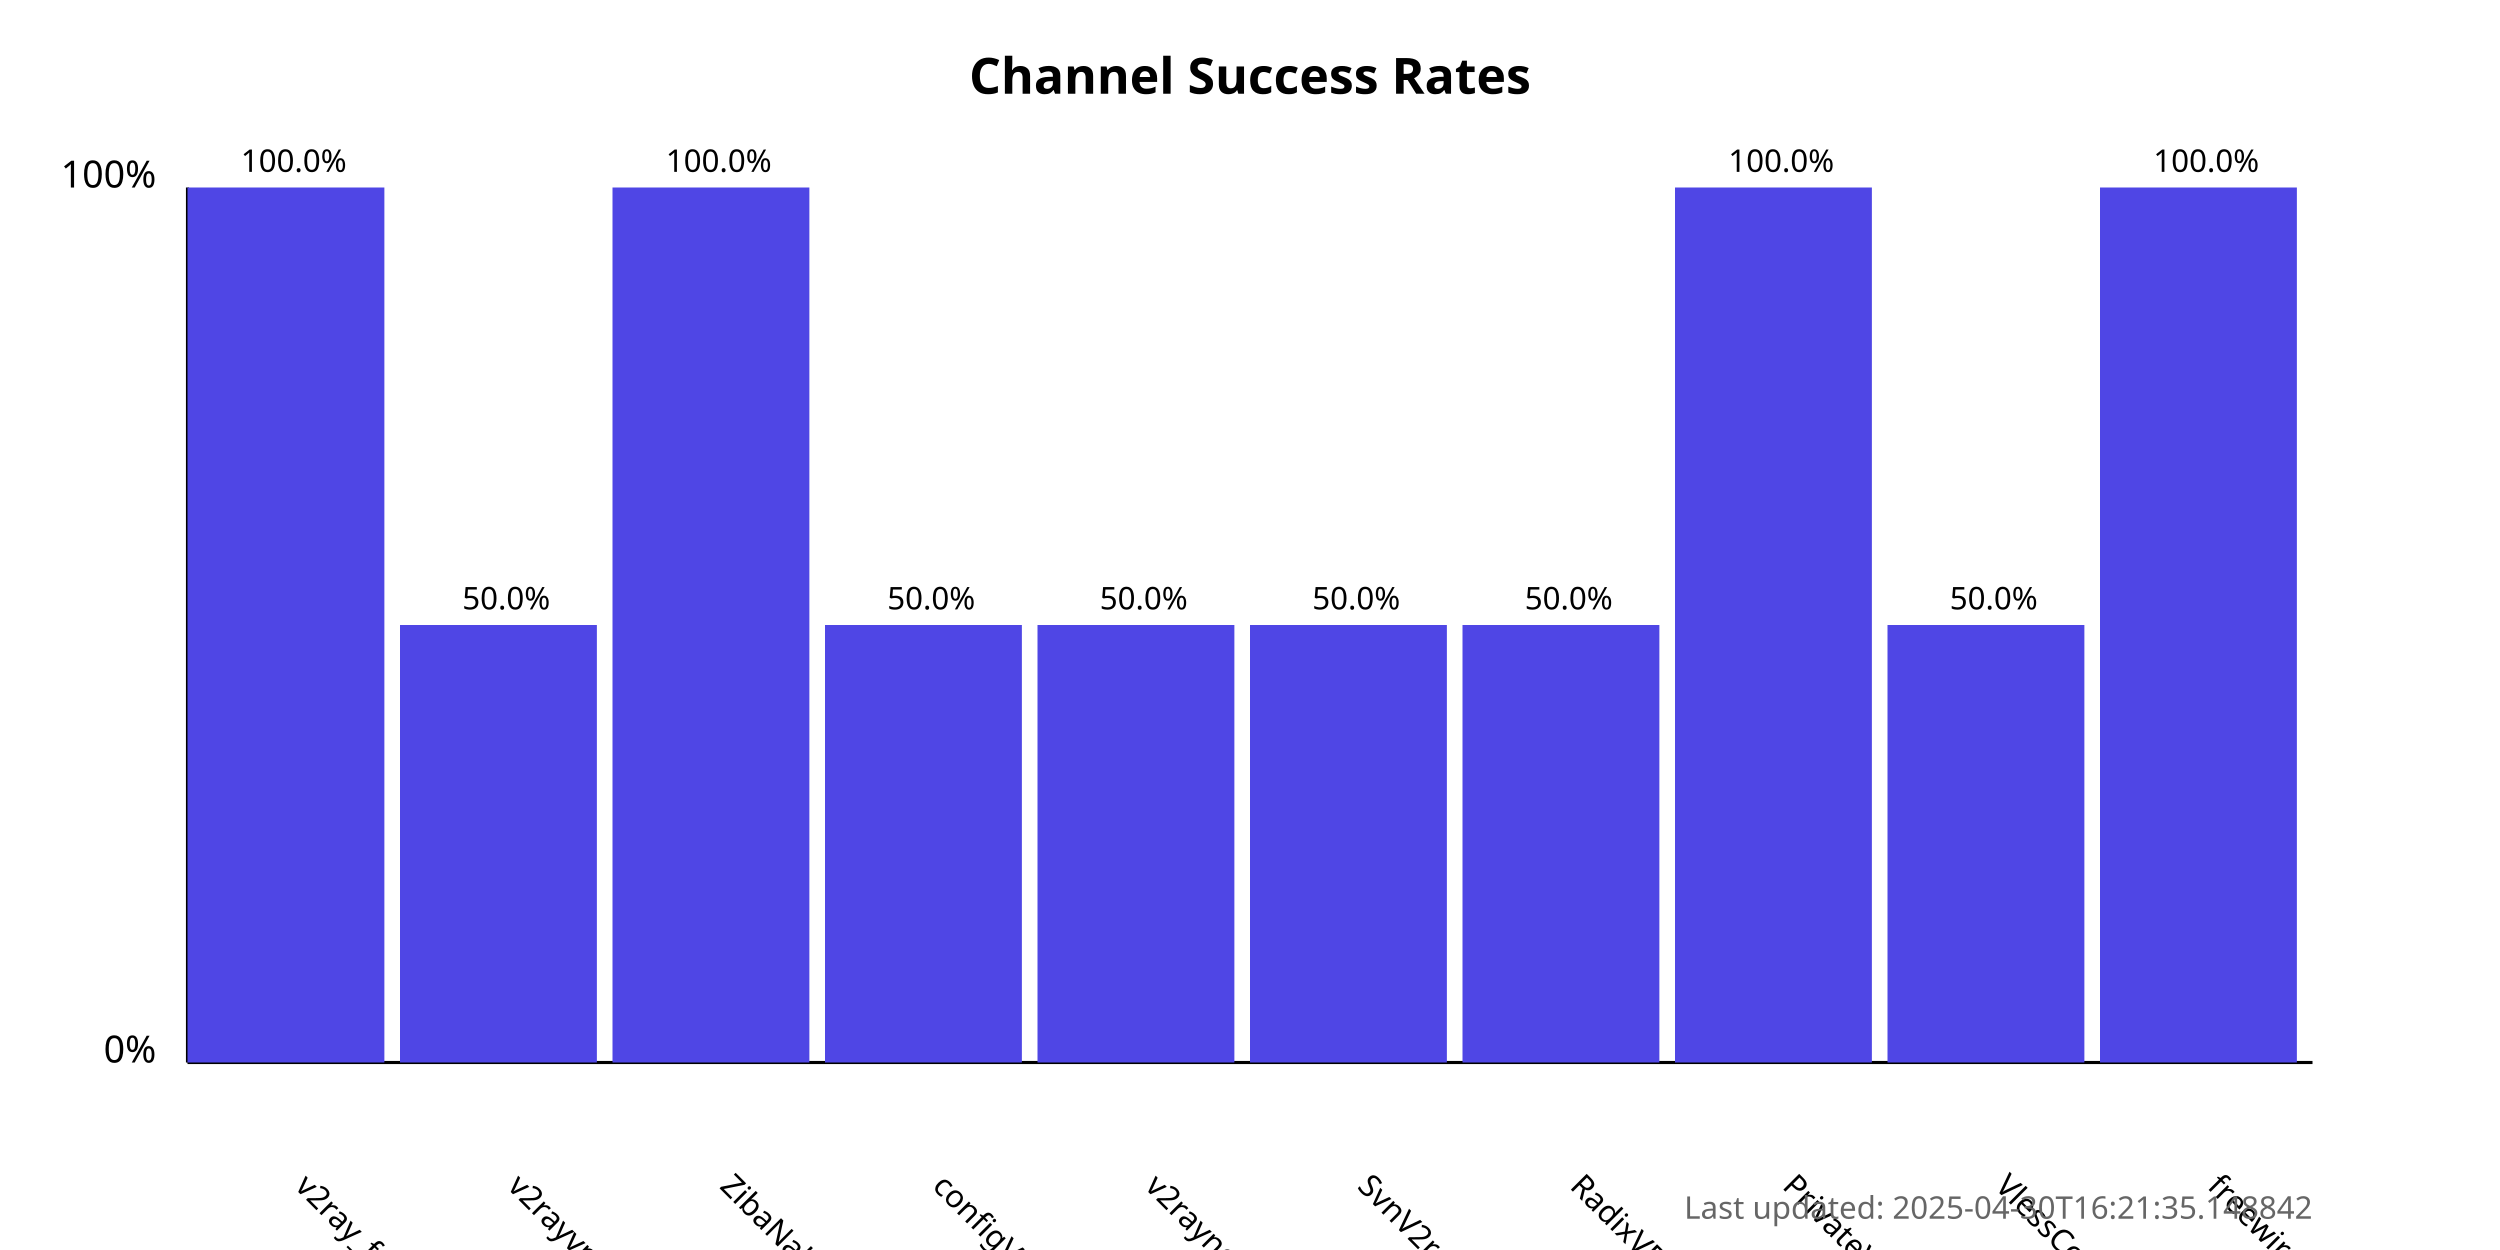
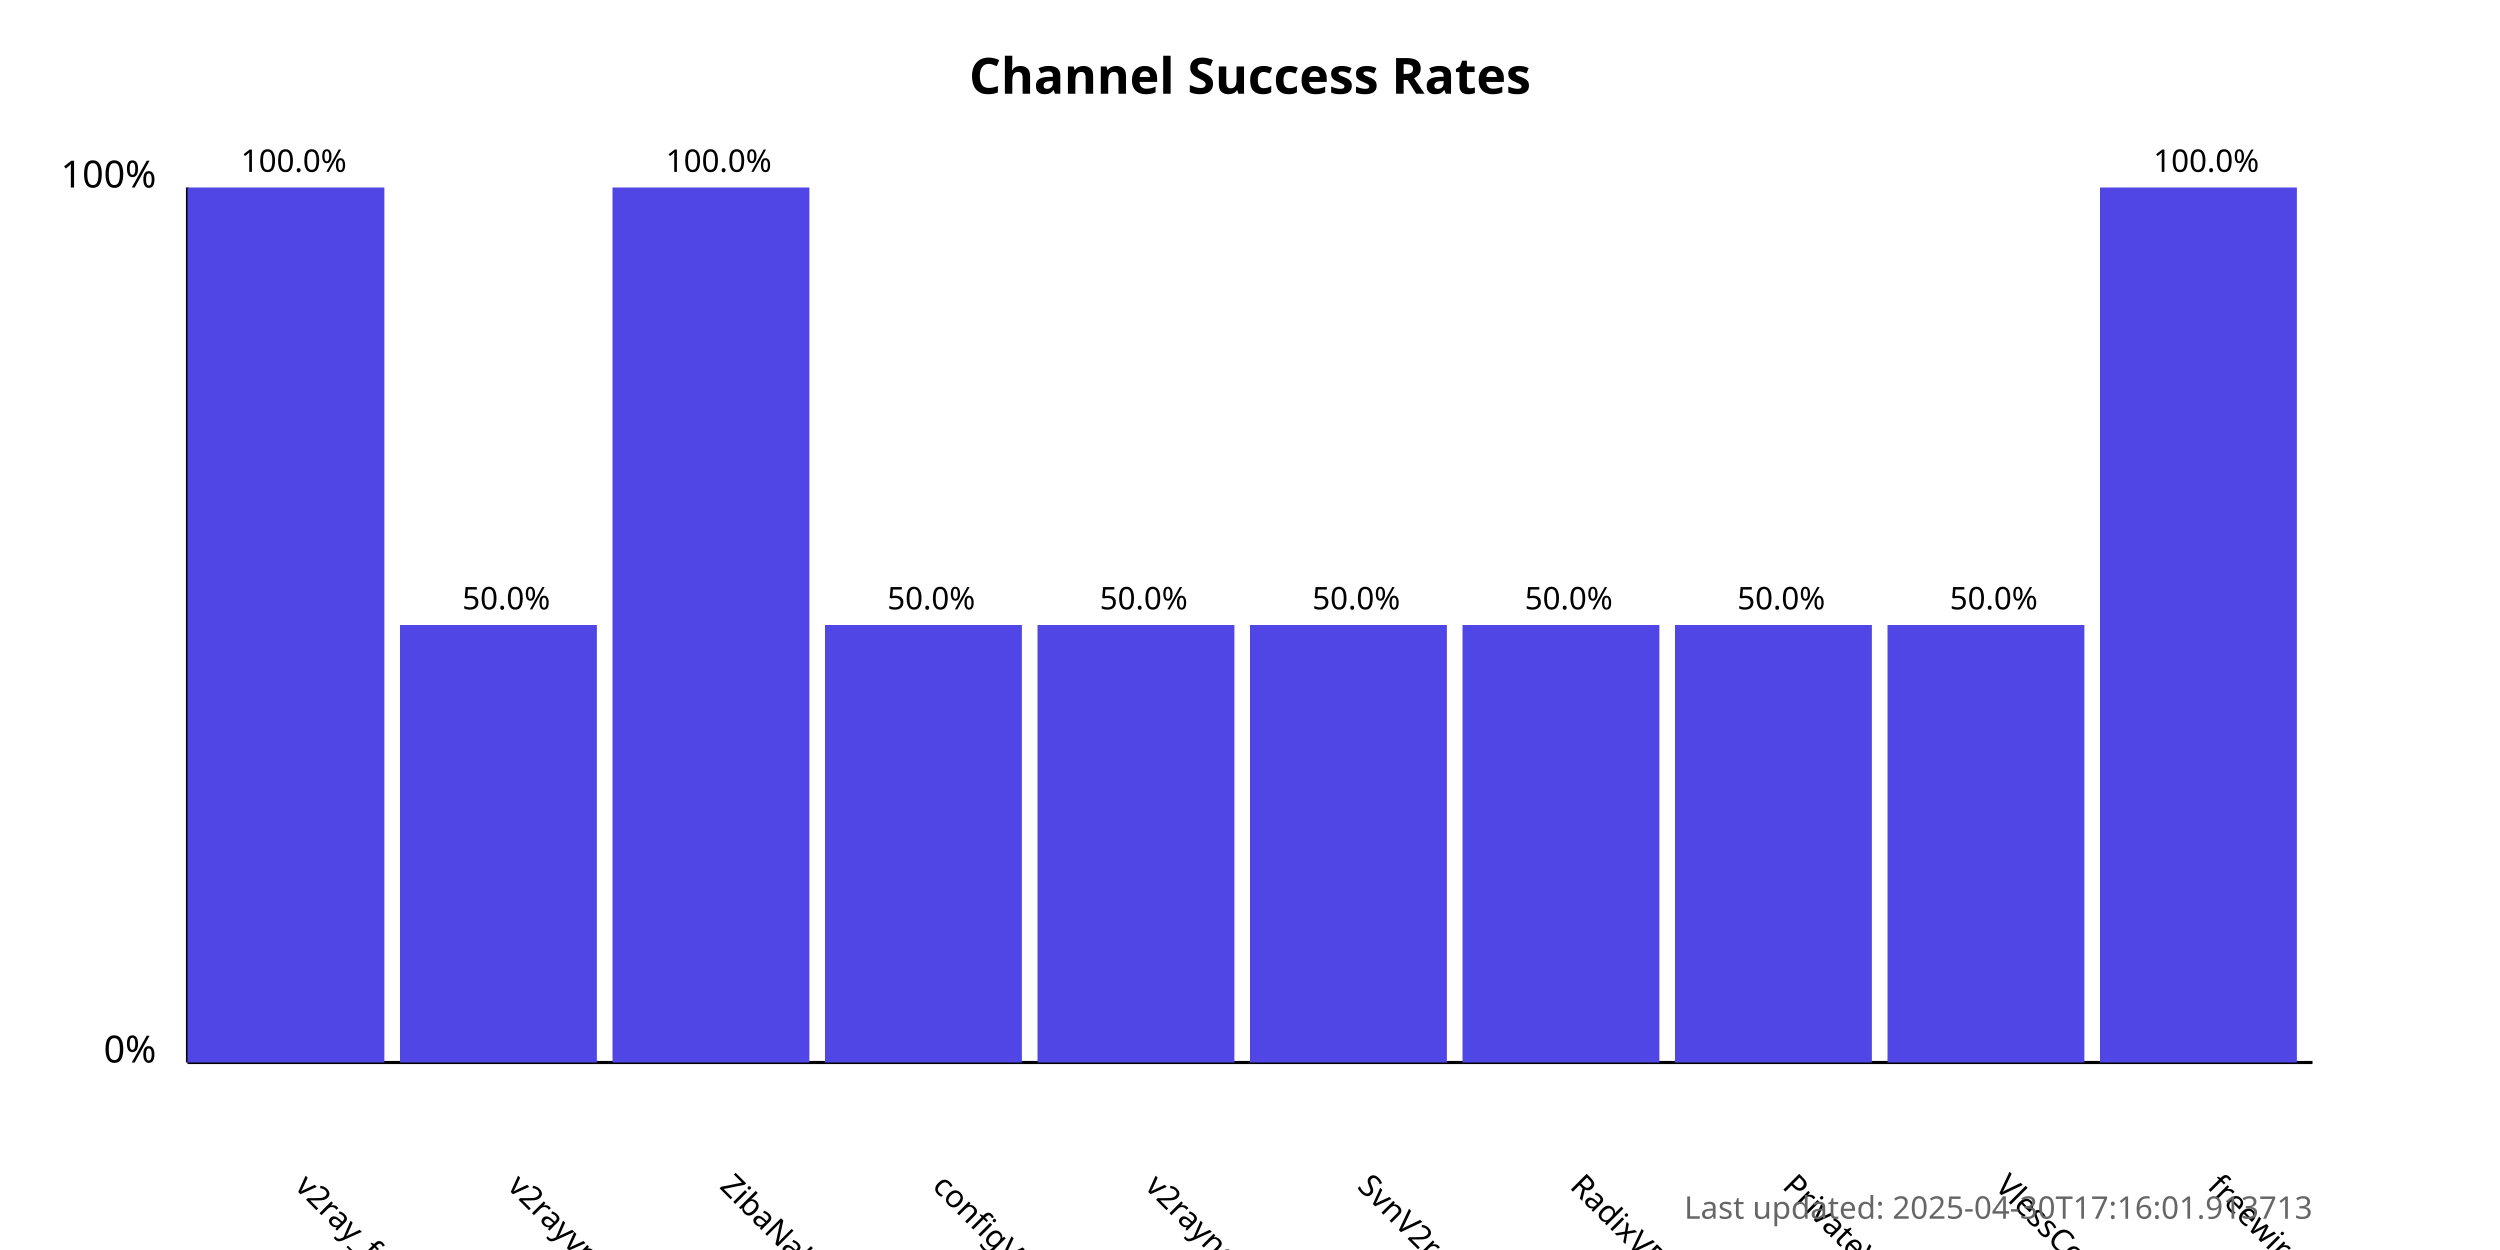
<svg xmlns="http://www.w3.org/2000/svg" width="800" height="400">
  <style>
            .chart-title { font: bold 16px sans-serif; }
            .axis-label { font: 12px sans-serif; }
            .tick-label { font: 10px sans-serif; }
            .bar { fill: #4f46e5; }
            .bar:hover { fill: #6366f1; }
            .timestamp { font: 10px sans-serif; fill: #666; }
        </style>
  <text x="400.0" y="30" text-anchor="middle" class="chart-title">
            Channel Success Rates
        </text>
  <line x1="60" y1="340" x2="60" y2="60" stroke="black" stroke-width="1" />
  <line x1="60" y1="340" x2="740" y2="340" stroke="black" stroke-width="1" />
  <text x="50" y="340" text-anchor="end" class="axis-label">0%</text>
  <text x="50" y="60" text-anchor="end" class="axis-label">100%</text>
  <g>
    <rect x="60" y="60.0" width="63.0" height="280.0" class="bar" />
    <text x="94.0" y="380" transform="rotate(45, 94.0, 380)" text-anchor="start" class="tick-label">
                v2ray_free_conf
            </text>
    <text x="94.0" y="55.0" text-anchor="middle" class="tick-label">
                100.0%
            </text>
  </g>
  <g>
    <rect x="128.0" y="200.0" width="63.0" height="140.0" class="bar" />
    <text x="162.0" y="380" transform="rotate(45, 162.0, 380)" text-anchor="start" class="tick-label">
                v2rayvpno
            </text>
    <text x="162.0" y="195.0" text-anchor="middle" class="tick-label">
                50.0%
            </text>
  </g>
  <g>
    <rect x="196.0" y="60.0" width="63.0" height="280.0" class="bar" />
    <text x="230.0" y="380" transform="rotate(45, 230.0, 380)" text-anchor="start" class="tick-label">
                ZibaNabz
            </text>
    <text x="230.0" y="55.0" text-anchor="middle" class="tick-label">
                100.0%
            </text>
  </g>
  <g>
    <rect x="264.0" y="200.0" width="63.0" height="140.0" class="bar" />
    <text x="298.0" y="380" transform="rotate(45, 298.0, 380)" text-anchor="start" class="tick-label">
                configV2rayForFree
            </text>
    <text x="298.0" y="195.0" text-anchor="middle" class="tick-label">
                50.0%
            </text>
  </g>
  <g>
    <rect x="332.0" y="200.0" width="63.0" height="140.0" class="bar" />
    <text x="366.0" y="380" transform="rotate(45, 366.0, 380)" text-anchor="start" class="tick-label">
                v2rayngvpn
            </text>
    <text x="366.0" y="195.0" text-anchor="middle" class="tick-label">
                50.0%
            </text>
  </g>
  <g>
    <rect x="400.0" y="200.0" width="63.0" height="140.0" class="bar" />
    <text x="434.0" y="380" transform="rotate(45, 434.0, 380)" text-anchor="start" class="tick-label">
                SvnV2ray
            </text>
    <text x="434.0" y="195.0" text-anchor="middle" class="tick-label">
                50.0%
            </text>
  </g>
  <g>
    <rect x="468.0" y="200.0" width="63.0" height="140.0" class="bar" />
    <text x="502.0" y="380" transform="rotate(45, 502.0, 380)" text-anchor="start" class="tick-label">
                RadixVPN
            </text>
    <text x="502.0" y="195.0" text-anchor="middle" class="tick-label">
                50.0%
            </text>
  </g>
  <g>
-     <rect x="536.0" y="60.0" width="63.0" height="280.0" class="bar" />
+     <rect x="536.0" y="200.0" width="63.0" height="140.0" class="bar" />
    <text x="570.0" y="380" transform="rotate(45, 570.0, 380)" text-anchor="start" class="tick-label">
                PrivateVPNs
            </text>
-     <text x="570.0" y="55.0" text-anchor="middle" class="tick-label">
-                 100.0%
+     <text x="570.0" y="195.0" text-anchor="middle" class="tick-label">
+                 50.0%
            </text>
  </g>
  <g>
    <rect x="604.0" y="200.0" width="63.0" height="140.0" class="bar" />
    <text x="638.0" y="380" transform="rotate(45, 638.0, 380)" text-anchor="start" class="tick-label">
                VlessConfig
            </text>
    <text x="638.0" y="195.0" text-anchor="middle" class="tick-label">
                50.0%
            </text>
  </g>
  <g>
    <rect x="672.0" y="60.0" width="63.0" height="280.0" class="bar" />
    <text x="706.0" y="380" transform="rotate(45, 706.0, 380)" text-anchor="start" class="tick-label">
                freewireguard
            </text>
    <text x="706.0" y="55.0" text-anchor="middle" class="tick-label">
                100.0%
            </text>
  </g>
  <text x="740" y="390" text-anchor="end" class="timestamp">
-             Last updated: 2025-04-30T16:21:35.148842
+             Last updated: 2025-04-30T17:16:01.913713
        </text>
</svg>
